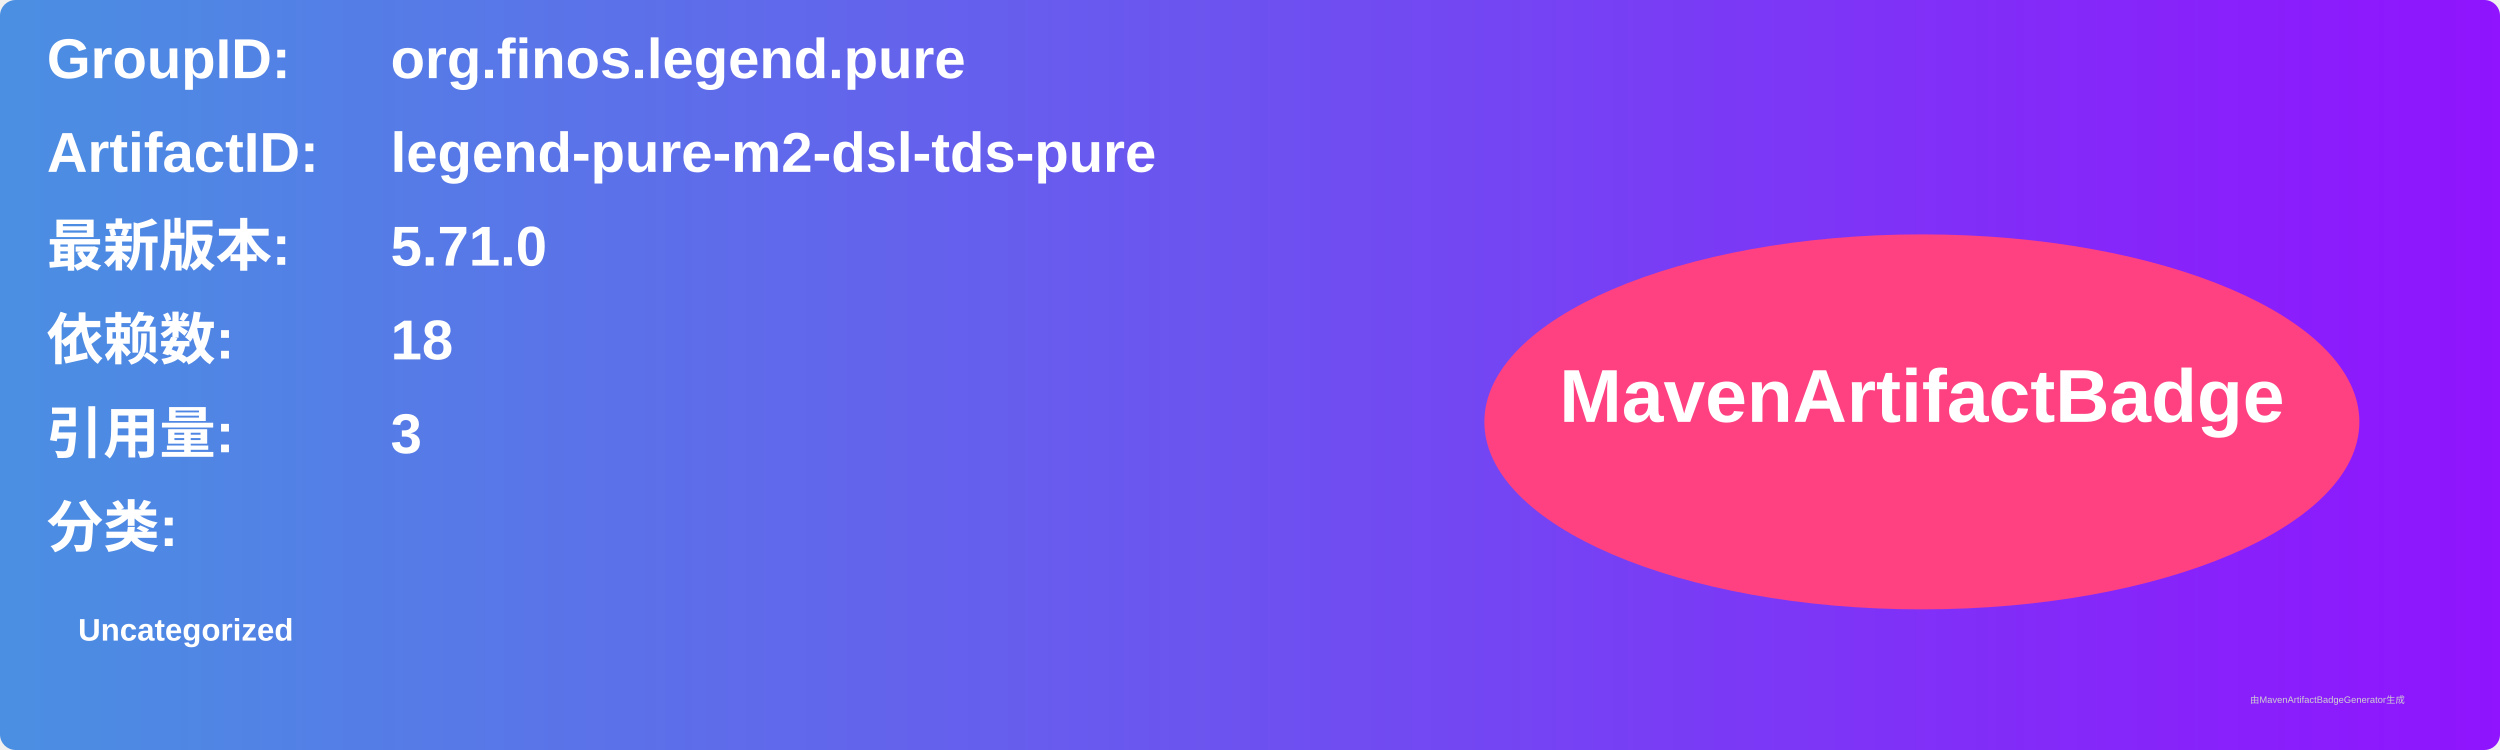
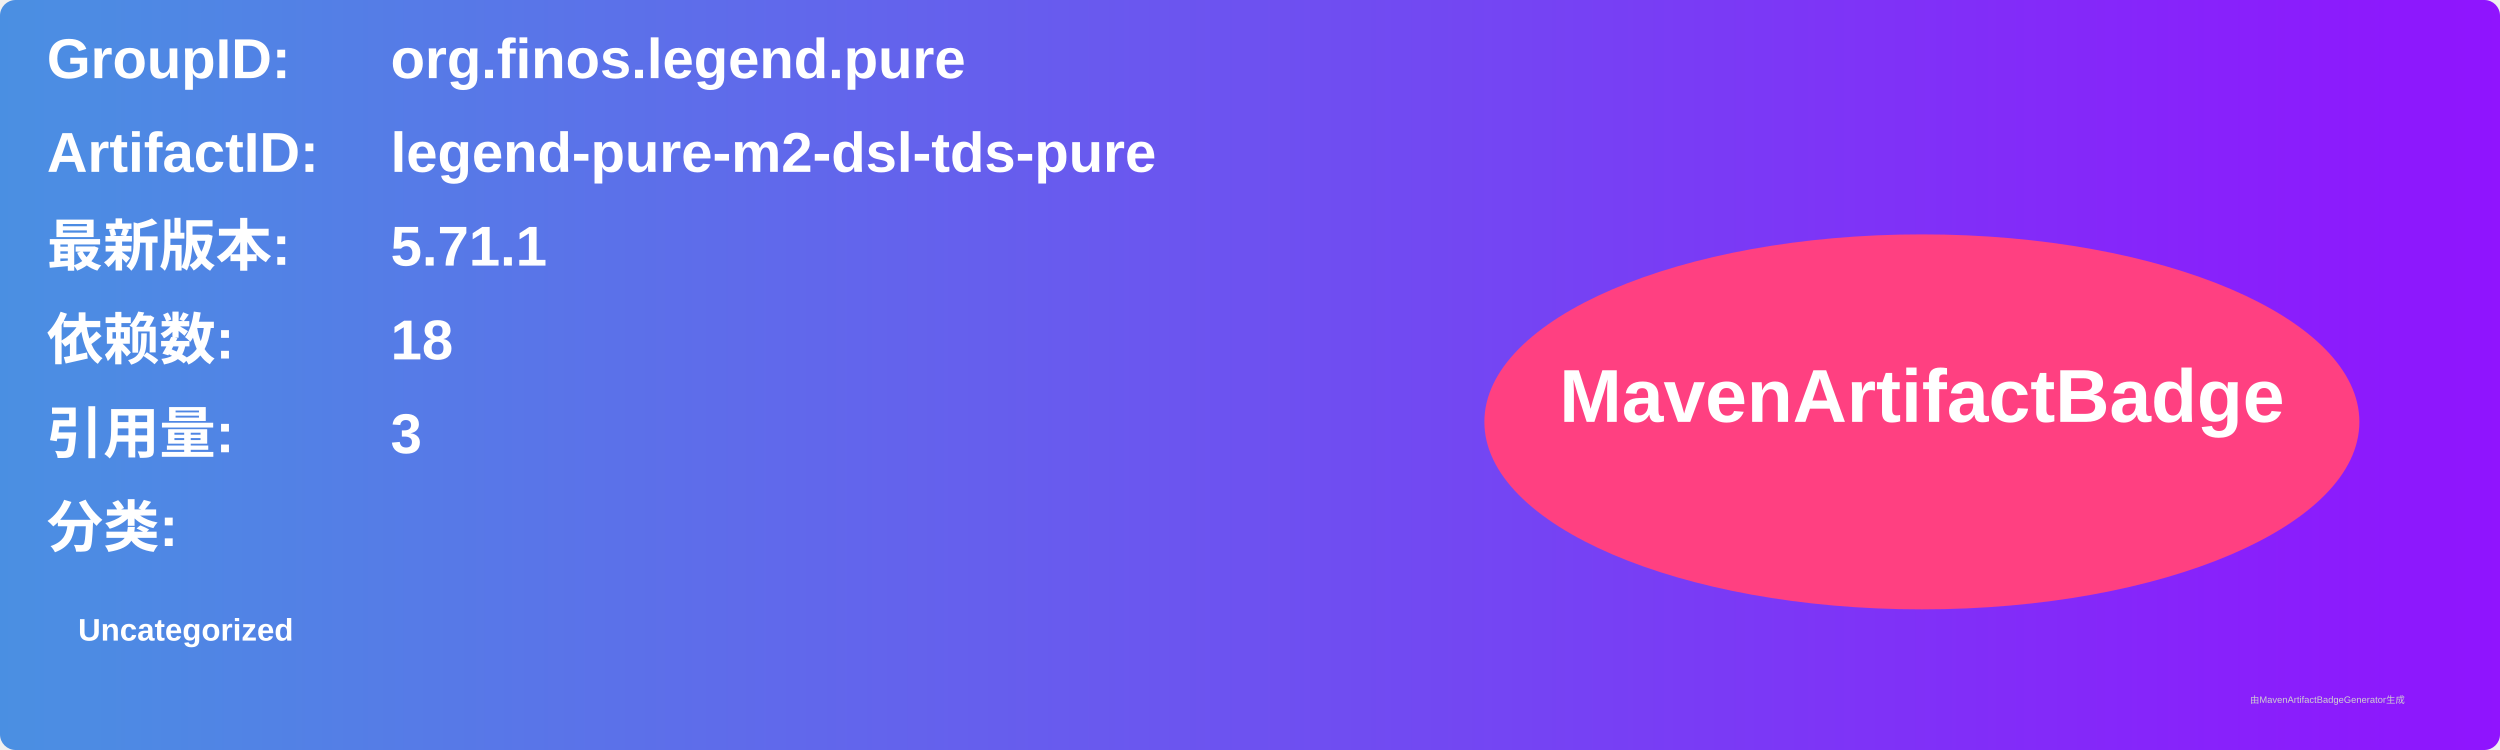
<svg xmlns="http://www.w3.org/2000/svg" width="800" height="240" viewBox="0 0 800 240">
  <linearGradient id="grad" x1="0%" y1="0%" x2="100%" y2="0%">
    <stop offset="0%" stop-color="#4a90e2" />
    <stop offset="100%" stop-color="#9013fe" />
  </linearGradient>
  <rect width="100%" height="100%" rx="5" ry="5" fill="url(#grad)" />
  <g transform="translate(15, 15)">
    <text x="0" y="10" font-family="Arial" font-size="18" fill="white" font-weight="bold" width="260">GroupID:</text>
    <text x="110" y="10" font-family="Arial" font-size="18" fill="white" font-weight="bold" width="460">org.finos.legend.pure</text>
    <text x="0" y="40" font-family="Arial" font-size="18" fill="white" font-weight="bold" width="260">ArtifactID:</text>
    <text x="110" y="40" font-family="Arial" font-size="18" fill="white" font-weight="bold" width="460">legend-pure-m2-dsl-tds-pure</text>
    <text x="0" y="70" font-family="Arial" font-size="18" fill="white" font-weight="bold">最新版本:</text>
    <text x="110" y="70" font-family="Arial" font-size="18" fill="white" font-weight="bold">
-       <tspan font-weight="bold">5.71.0</tspan>
+       <tspan font-weight="bold">5.71.1</tspan>
    </text>
    <text x="0" y="100" font-family="Arial" font-size="18" fill="white" font-weight="bold">依赖数: </text>
    <text x="110" y="100" font-family="Arial" font-size="18" fill="white">
      <tspan font-weight="bold">18</tspan>
    </text>
    <text x="0" y="130" font-family="Arial" font-size="18" fill="white" font-weight="bold">引用量: </text>
    <text x="110" y="130" font-family="Arial" font-size="18" fill="white">
      <tspan font-weight="bold">3</tspan>
    </text>
    <text x="0" y="160" font-family="Arial" font-size="18" fill="white" font-weight="bold">分类:</text>
    <text x="10" y="190" font-family="Arial" font-size="10" fill="white">
      <tspan font-weight="bold">Uncategorized</tspan>
    </text>
    <ellipse cx="600" cy="120" rx="140" ry="60" fill="#ff4081" />
    <text x="600" y="120" text-anchor="middle" font-family="Arial" font-size="24" fill="white" font-weight="bold">MavenArtifactBadge</text>
  </g>
  <text x="720" y="225" font-family="Arial" font-size="3" fill="#d0d0d0">由MavenArtifactBadgeGenerator生成</text>
</svg>
